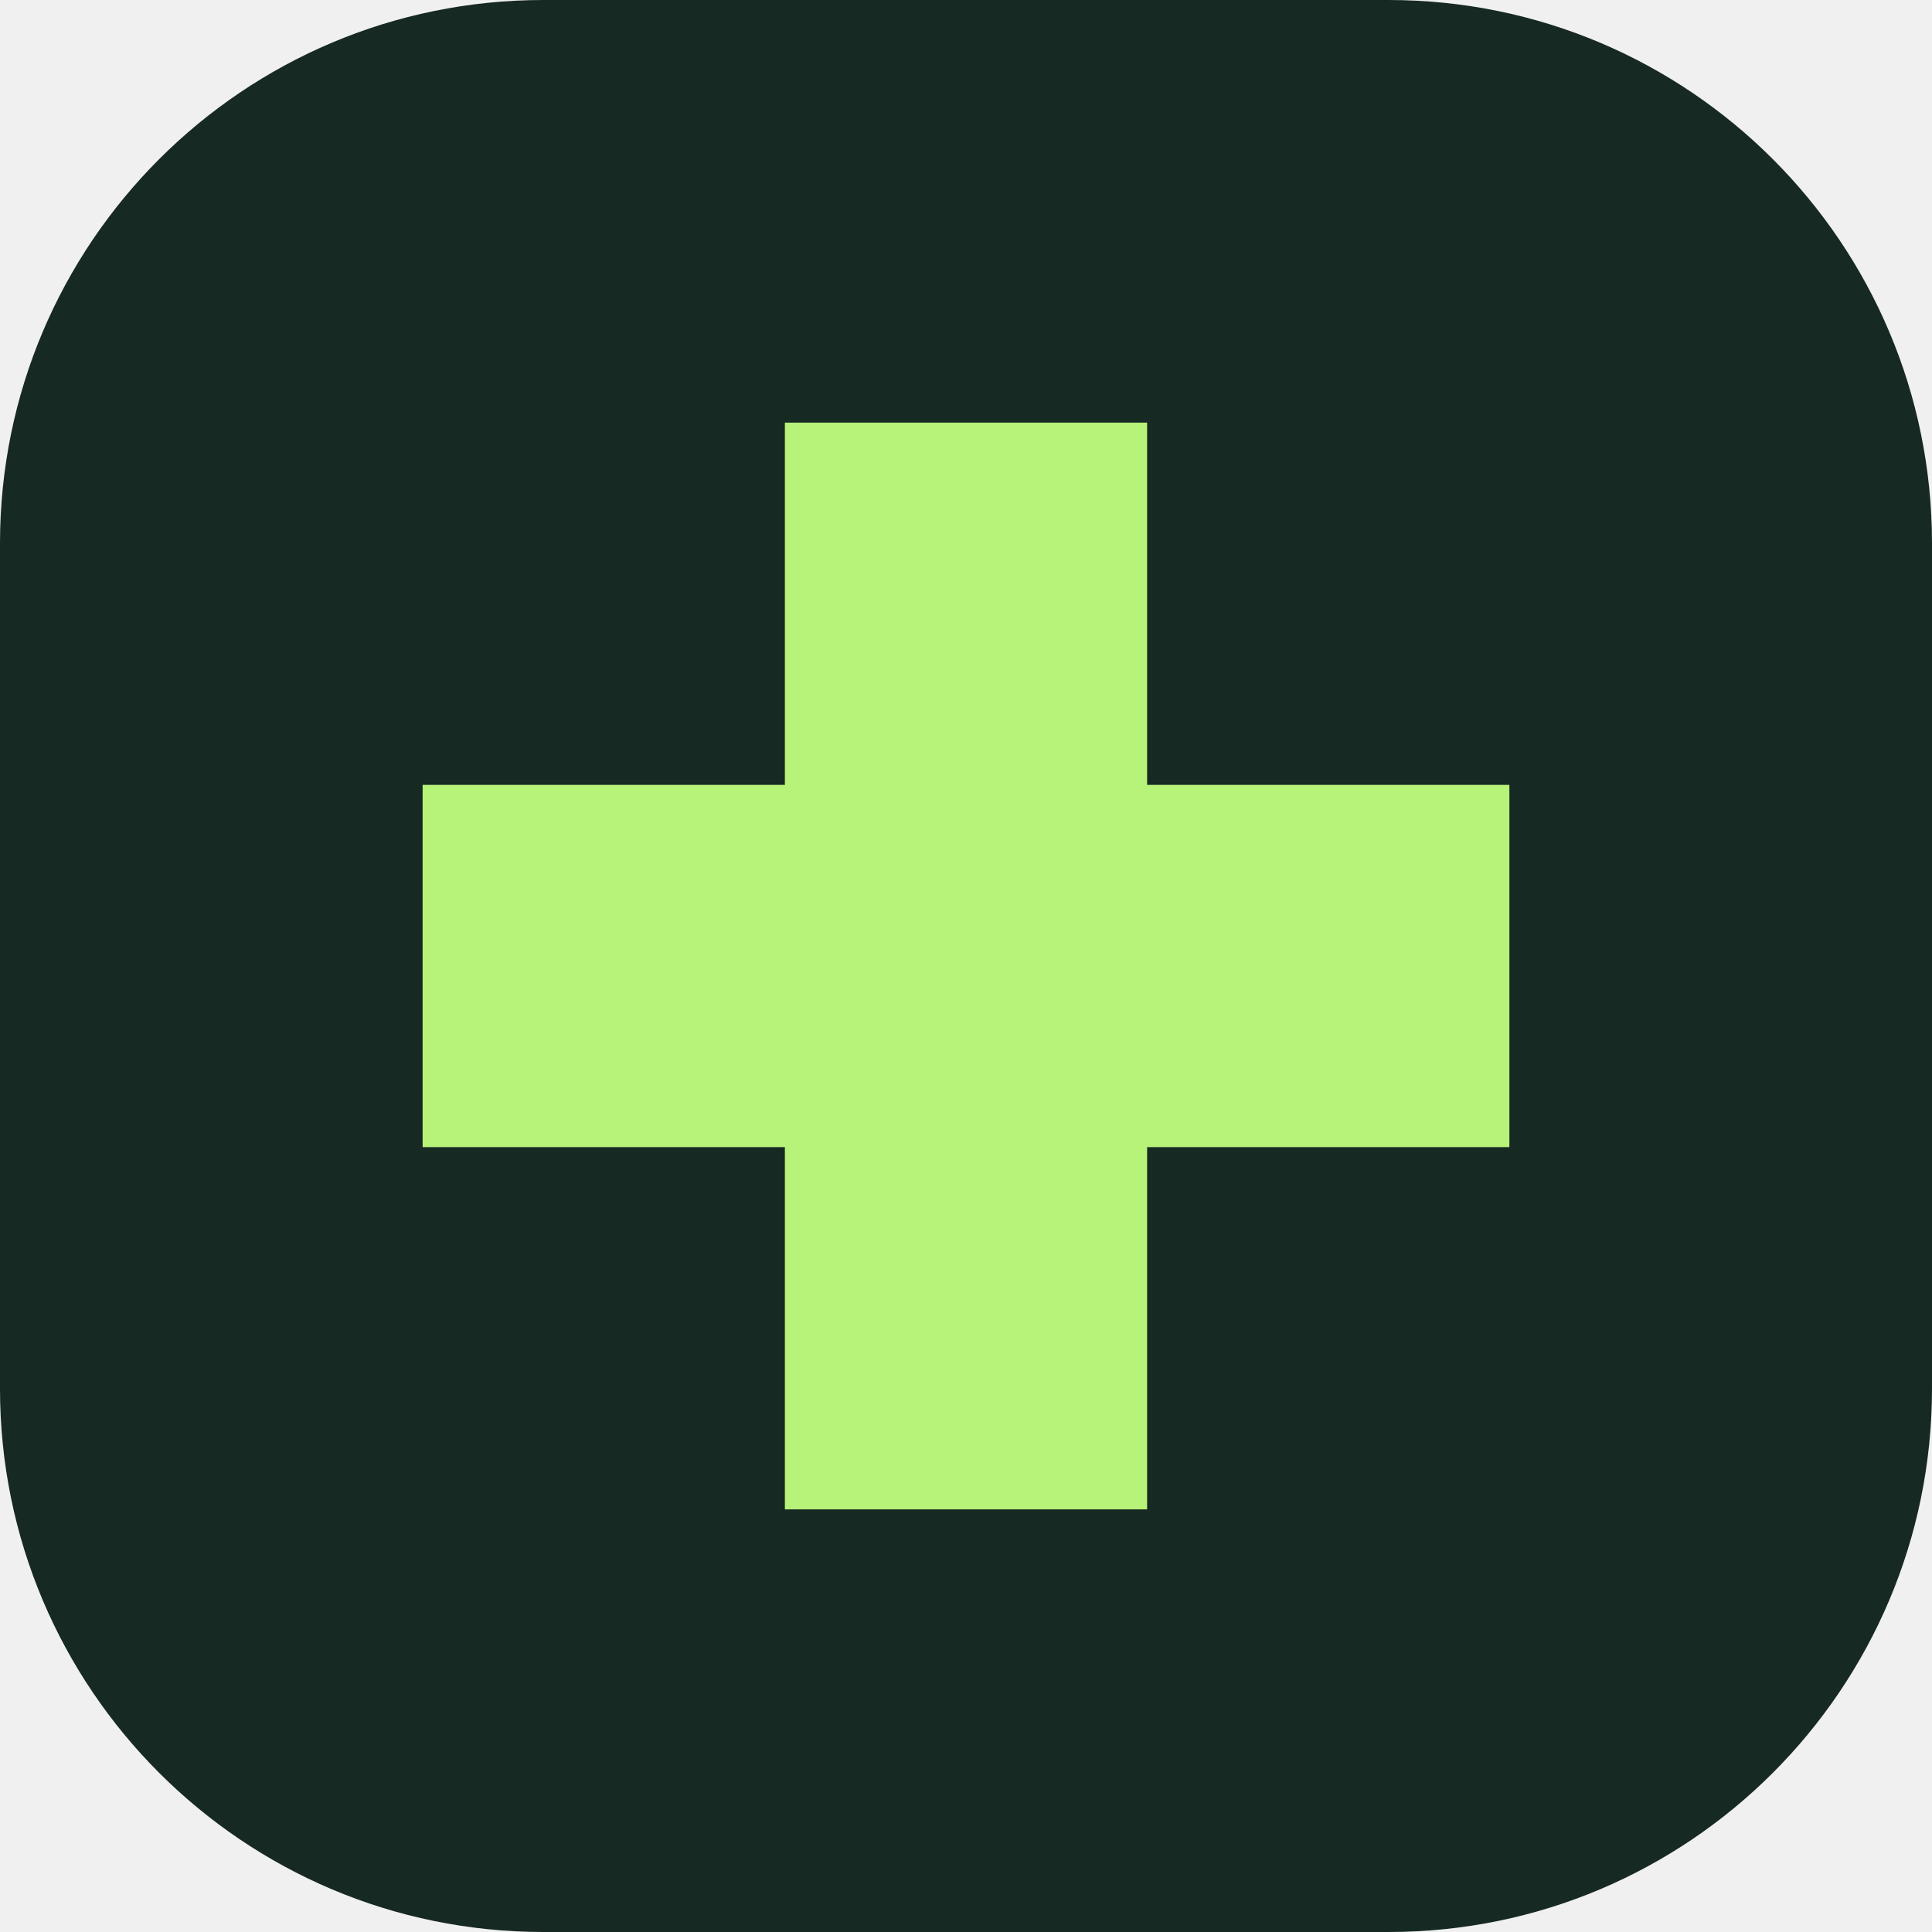
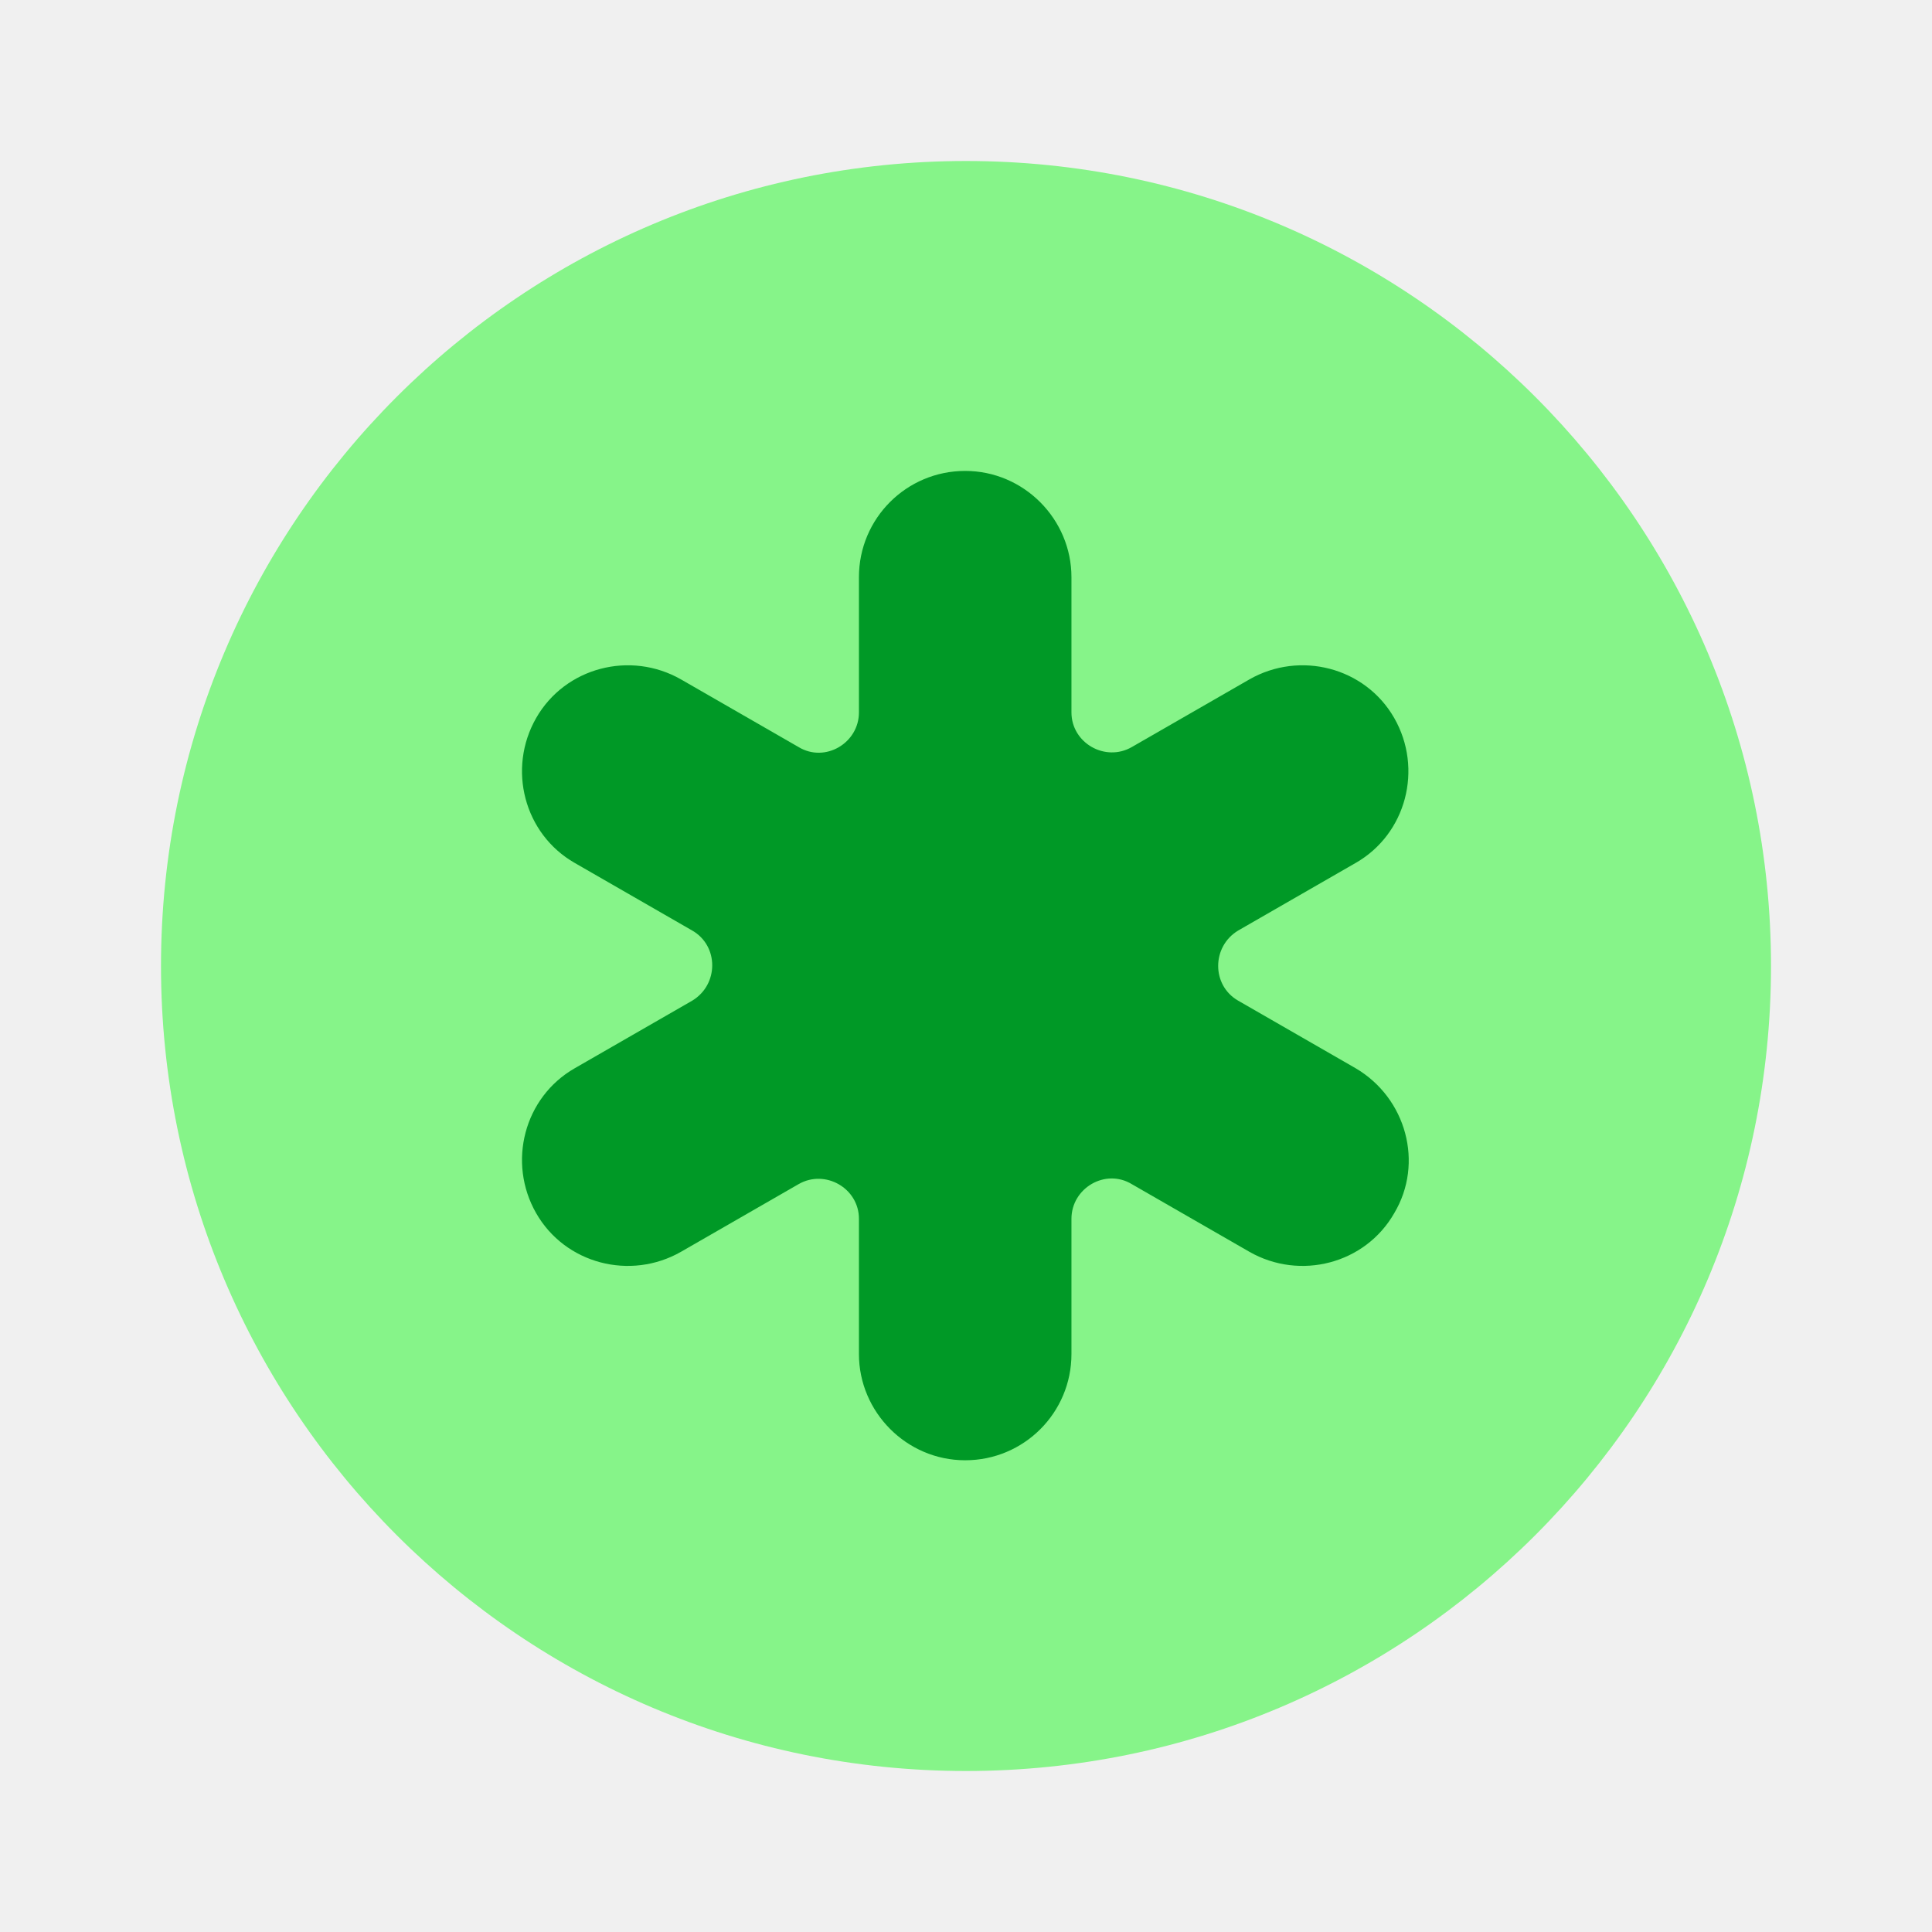
- <svg xmlns="http://www.w3.org/2000/svg" viewBox="0 0 64 64">
-   <rect width="64" height="64" rx="18" fill="#172923" />
-   <path d="M26 14h12v12h12v12H38v12H26V38H14V26h12Z" fill="#b7f279" />
+ <svg xmlns="http://www.w3.org/2000/svg" width="24" height="24" viewBox="0 0 24 24" fill="none">
+   <g clip-path="url(#clip0_872_11)">
+     <mask id="mask0_872_11" style="mask-type:luminance" maskUnits="userSpaceOnUse" x="0" y="0" width="24" height="24">
+       <path d="M24 0H0V24H24V0Z" fill="white" />
+     </mask>
+     <g mask="url(#mask0_872_11)">
+       <path d="M12 22C17.523 22 22 17.523 22 12C22 6.477 17.523 2 12 2C6.477 2 2 6.477 2 12C2 17.523 6.477 22 12 22Z" fill="#86F489" />
+       <path d="M16.84 13.27L15.38 12.43C15.05 12.24 15.05 11.76 15.38 11.56L16.84 10.72C17.47 10.36 17.68 9.55 17.32 8.92C16.96 8.29 16.15 8.08 15.52 8.44L14.06 9.28C13.73 9.47 13.31 9.23 13.31 8.85V7.17C13.31 6.45 12.72 5.85 11.99 5.85C11.26 5.85 10.67 6.44 10.67 7.17V8.85C10.67 9.23 10.25 9.48 9.92 9.28L8.46 8.44C7.83 8.08 7.02 8.29 6.66 8.92C6.3 9.55 6.51 10.36 7.14 10.72L8.6 11.56C8.93 11.75 8.93 12.23 8.6 12.43L7.14 13.27C6.51 13.63 6.3 14.44 6.66 15.07C7.02 15.7 7.83 15.91 8.46 15.55L9.92 14.71C10.25 14.52 10.67 14.76 10.67 15.14V16.82C10.67 17.54 11.26 18.14 11.99 18.14C12.72 18.14 13.31 17.55 13.31 16.82V15.14C13.31 14.76 13.73 14.51 14.06 14.71L15.52 15.55C16.15 15.91 16.96 15.7 17.32 15.07C17.69 14.45 17.47 13.64 16.84 13.27Z" fill="#009926" />
+     </g>
+   </g>
+   <defs>
+     <clipPath id="clip0_872_11">
+       <rect width="24" height="24" fill="white" />
+     </clipPath>
+   </defs>
</svg>
